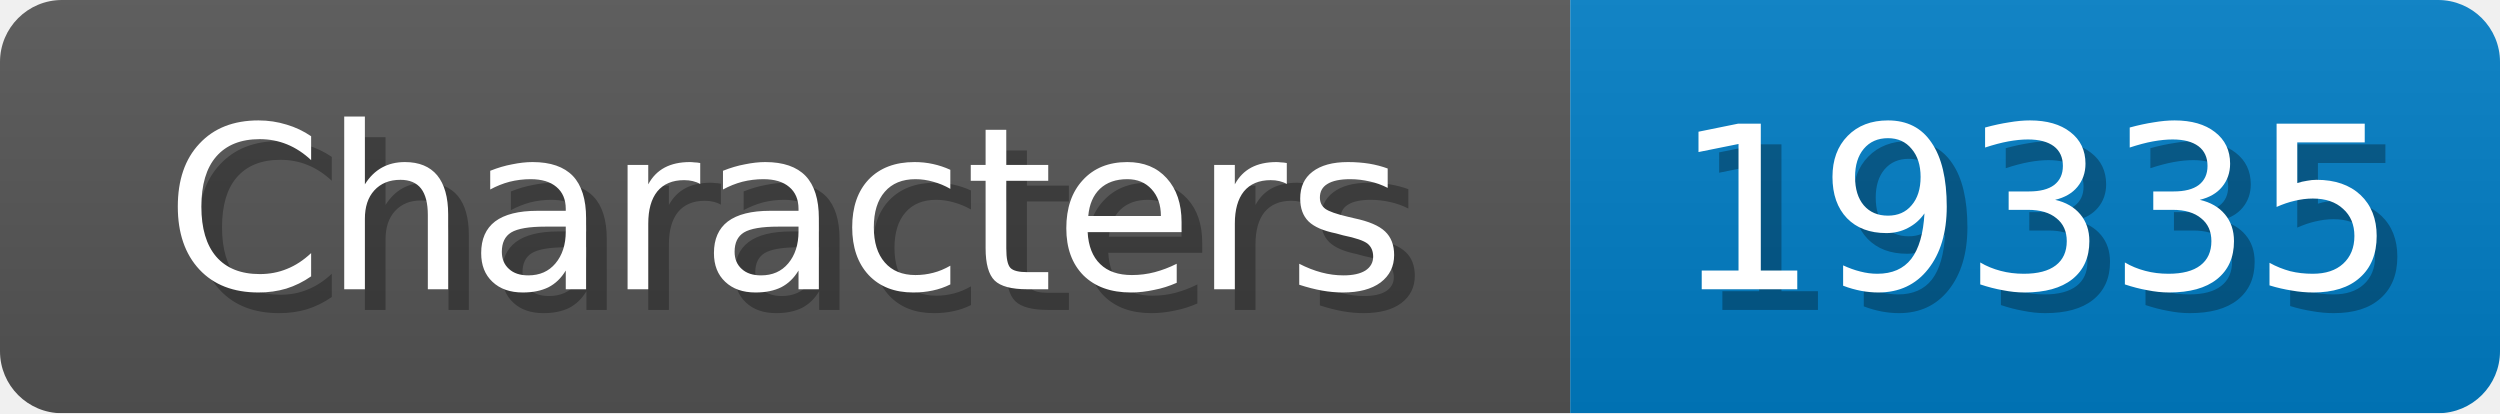
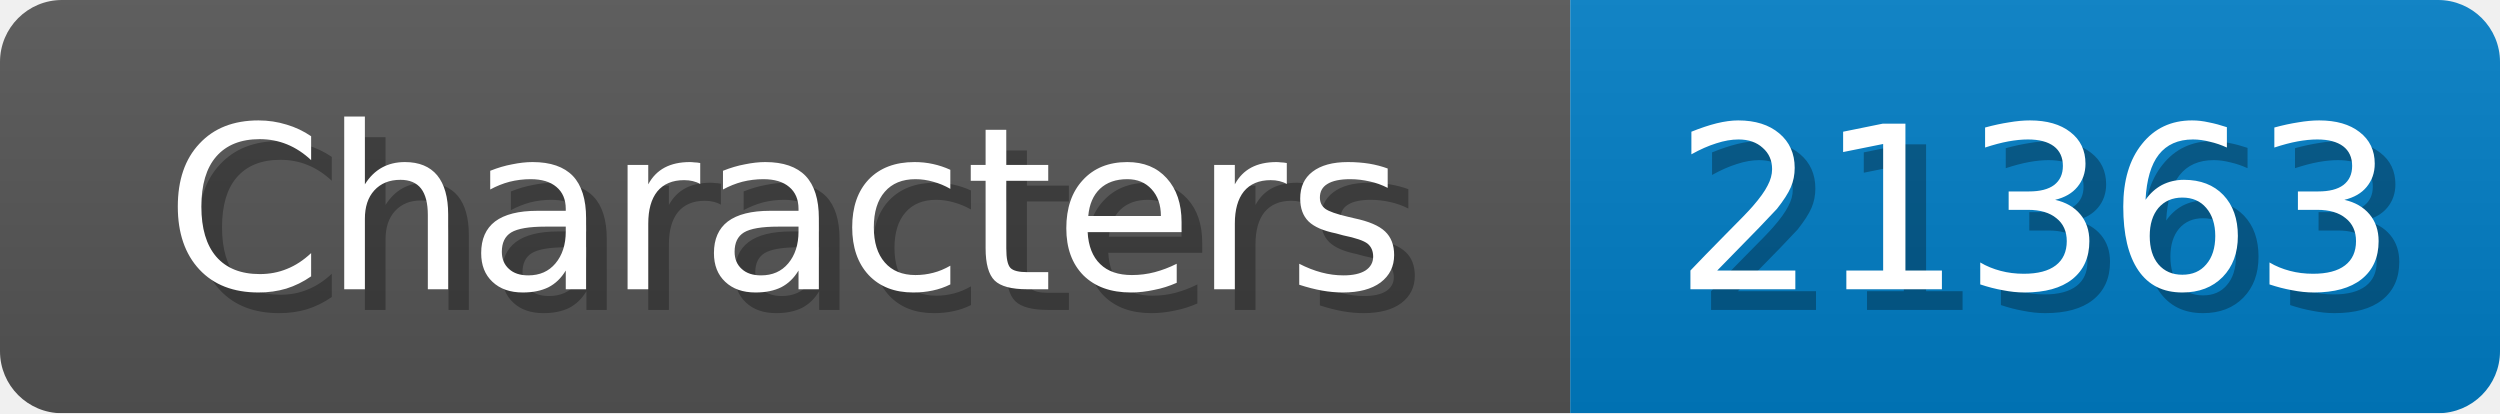
<svg xmlns="http://www.w3.org/2000/svg" width="121" height="20">
  <linearGradient id="b" x2="0" y2="100%">
    <stop offset="0" stop-color="#bbb" stop-opacity=".1" />
    <stop offset="1" stop-opacity=".1" />
  </linearGradient>
  <mask id="anybadge_1">
    <rect width="121" height="20" rx="3" fill="#fff" />
  </mask>
  <g mask="url(#anybadge_1)">
    <path fill="#555" d="M0 0h76v20H0z" />
    <path fill="#007ec6" d="M76 0h45v20H76z" />
    <path fill="url(#b)" d="M0 0h121v20H0z" />
  </g>
  <g fill="#fff" text-anchor="middle" font-family="DejaVu Sans,Verdana,Geneva,sans-serif" font-size="11">
    <text x="39.0" y="15" fill="#010101" fill-opacity=".3">Characters</text>
    <text x="38.0" y="14">Characters</text>
  </g>
  <g fill="#fff" text-anchor="middle" font-family="DejaVu Sans,Verdana,Geneva,sans-serif" font-size="11">
-     <text x="99.5" y="15" fill="#010101" fill-opacity=".3">19335</text>
-     <text x="98.5" y="14">19335</text>
+     <text x="99.5" y="15" fill="#010101" fill-opacity=".3">21363</text>
+     <text x="98.5" y="14">21363</text>
  </g>
</svg>
